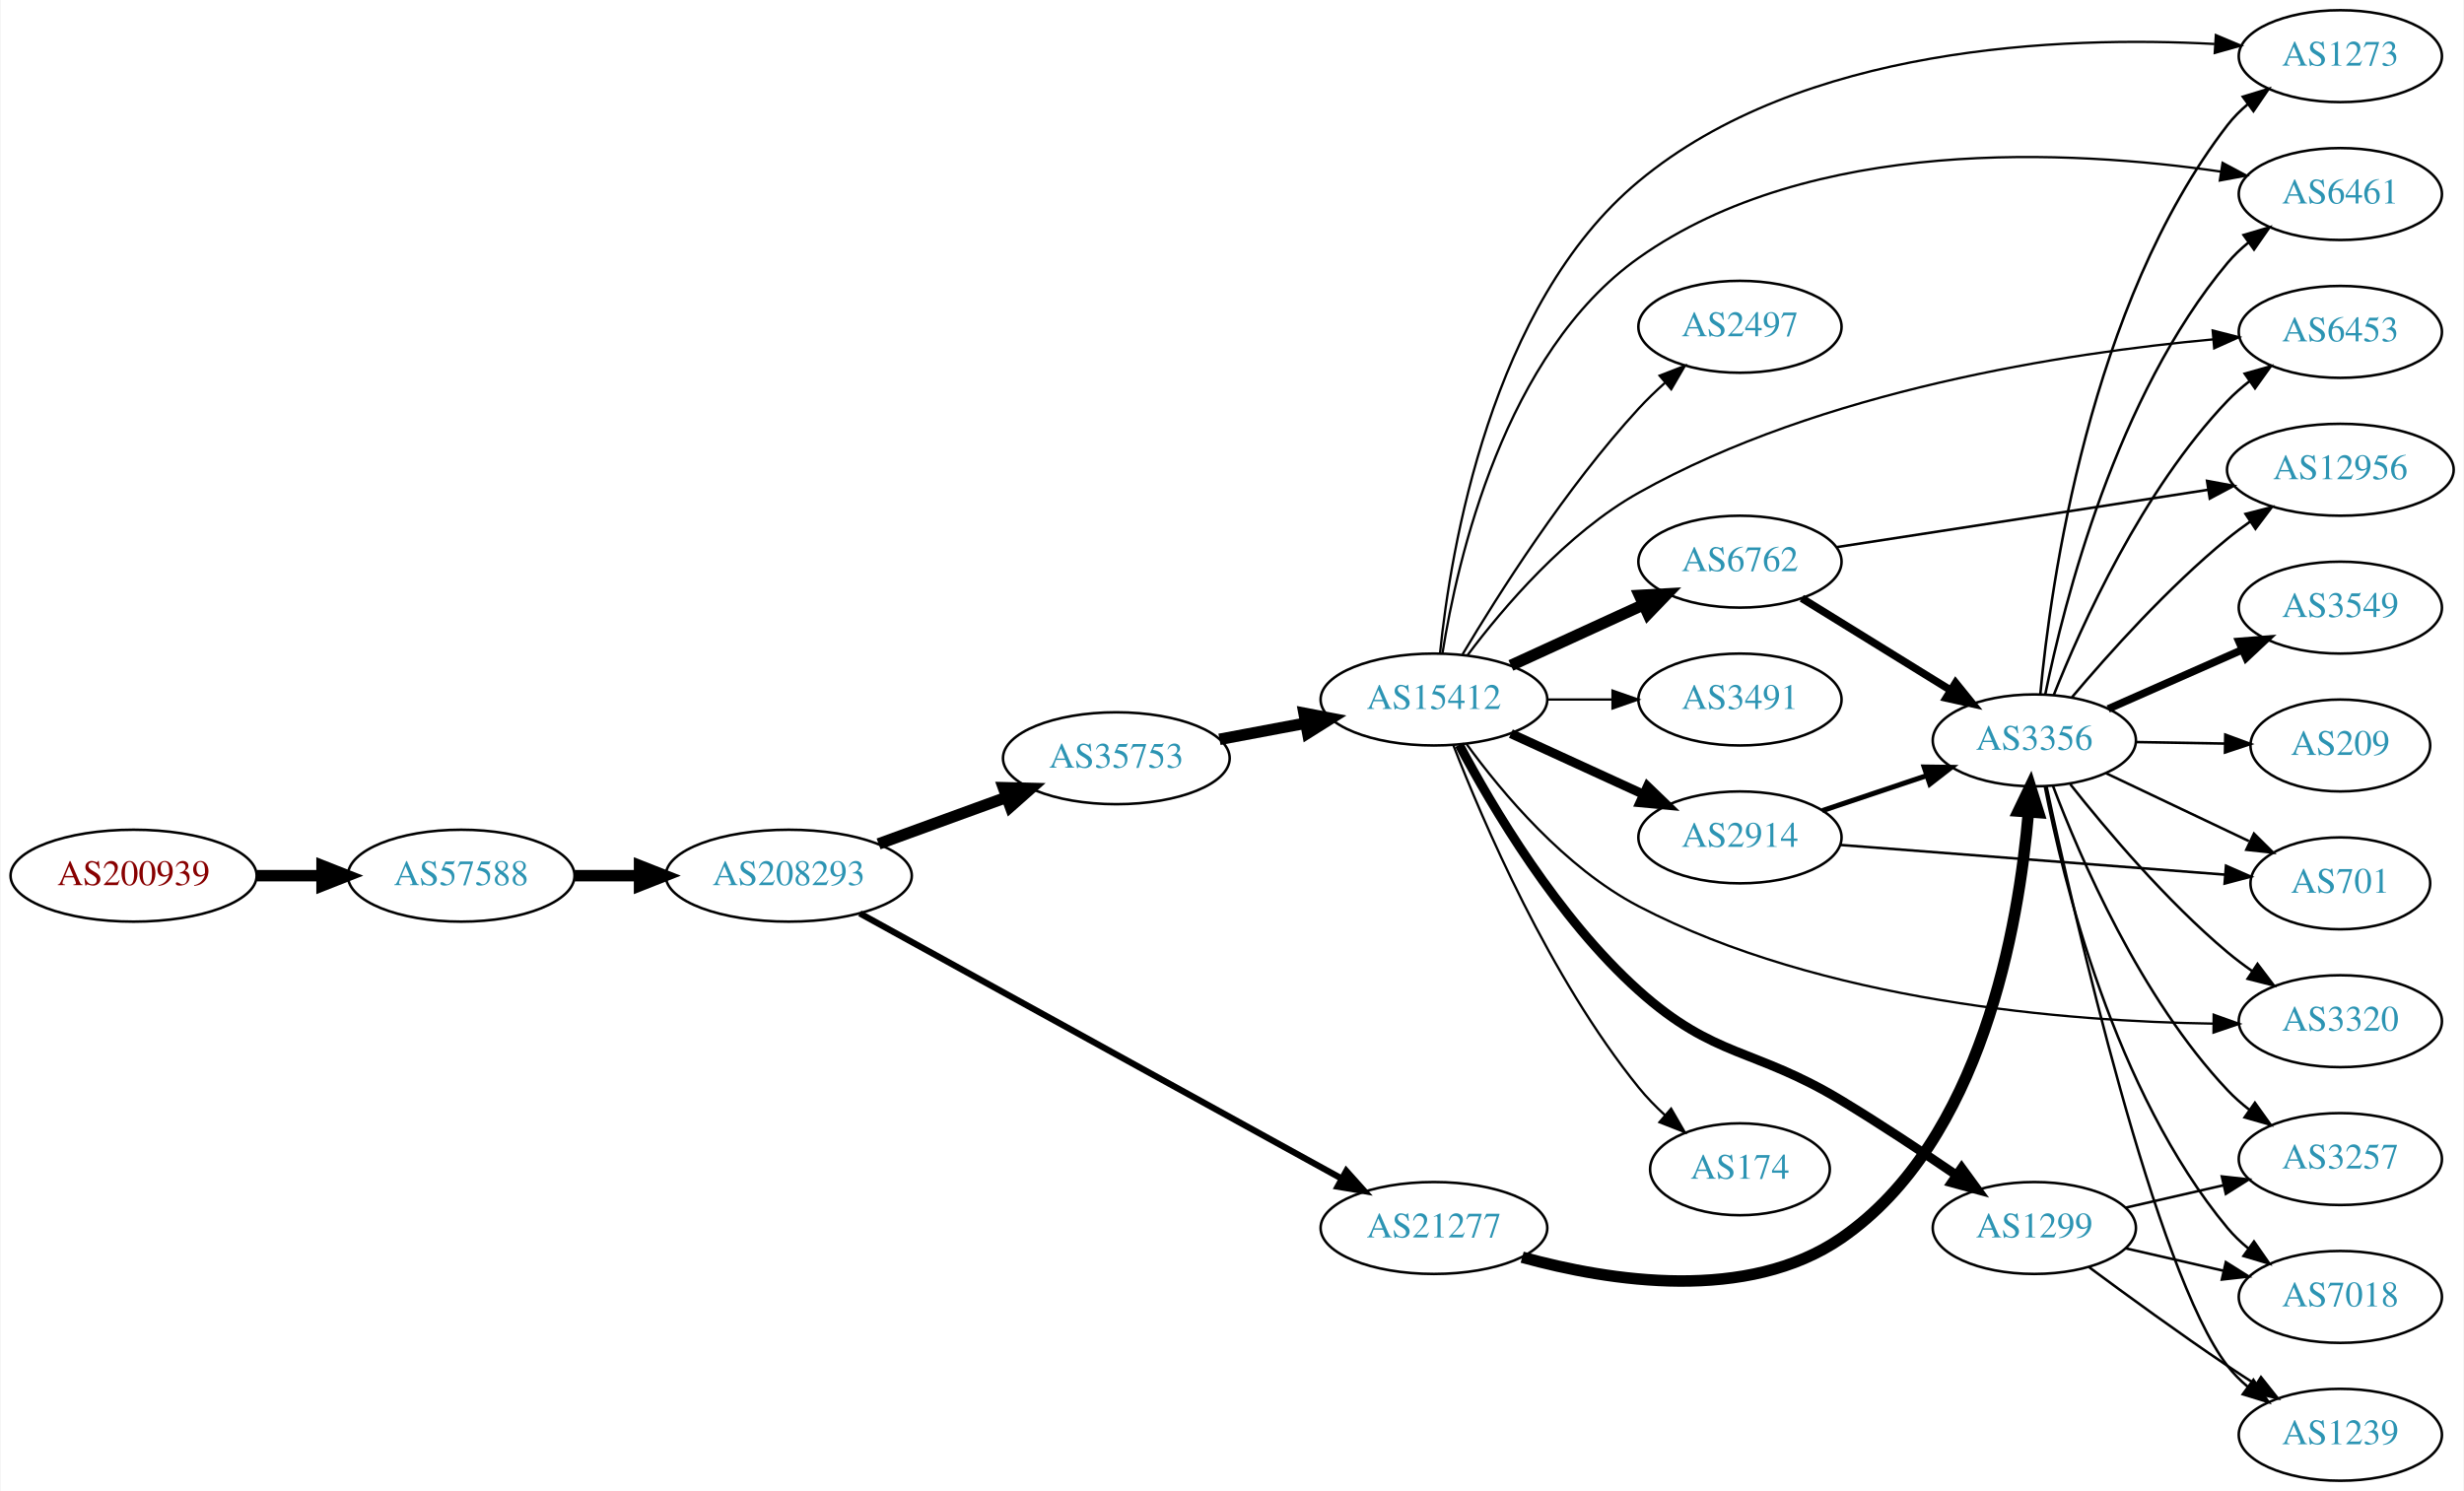
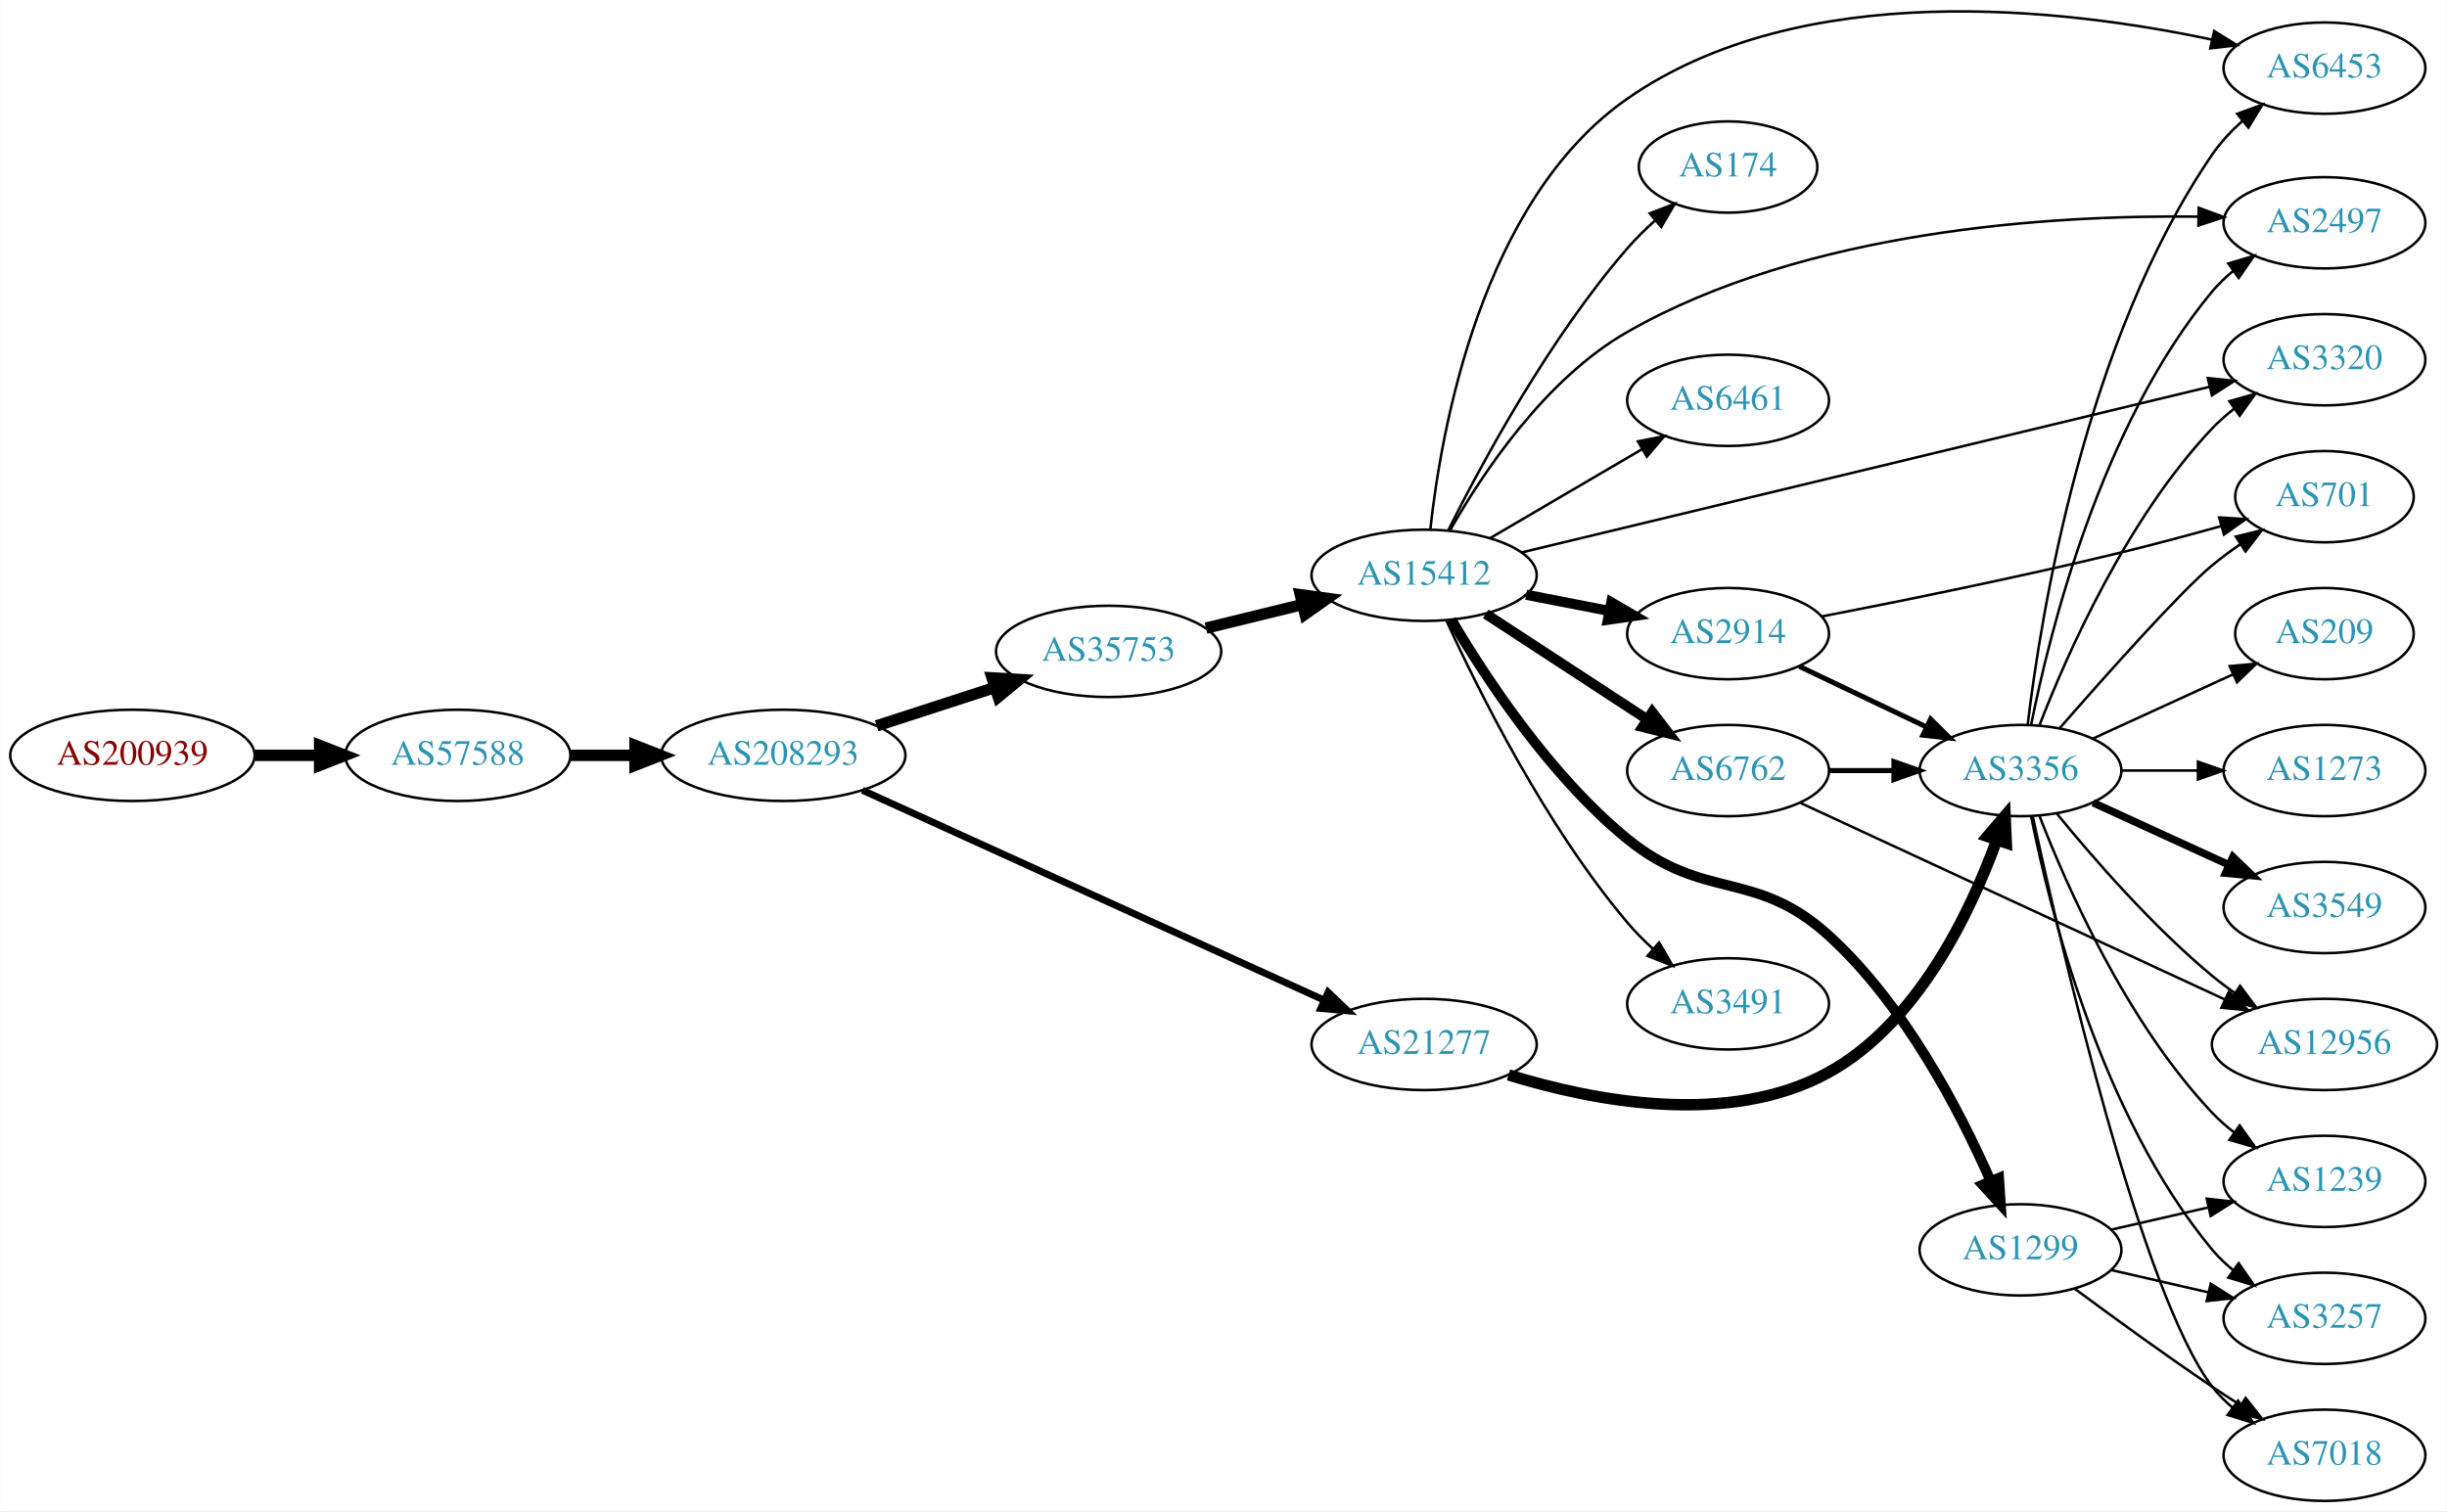
- <svg xmlns="http://www.w3.org/2000/svg" xmlns:xlink="http://www.w3.org/1999/xlink" width="965pt" height="584pt" viewBox="0.00 0.00 964.54 584.00">
-   <g id="graph0" class="graph" transform="scale(1 1) rotate(0) translate(4 580)">
-     <polygon fill="white" stroke="none" points="-4,4 -4,-580 960.537,-580 960.537,4 -4,4" />
+ <svg xmlns="http://www.w3.org/2000/svg" xmlns:xlink="http://www.w3.org/1999/xlink" width="965pt" height="596pt" viewBox="0.00 0.00 964.54 595.86">
+   <g id="graph0" class="graph" transform="scale(1 1) rotate(0) translate(4 591.863)">
+     <polygon fill="white" stroke="none" points="-4,4 -4,-591.863 960.537,-591.863 960.537,4 -4,4" />
    <g id="node1" class="node">
      <g id="a_node1">
        <a xlink:href="/asn/200939" xlink:title="AS200939 ~ LUKOIL Technology Services GmbH [AT]">
-           <ellipse fill="#ffffff" stroke="black" cx="48.096" cy="-237" rx="48.192" ry="18" />
-           <text text-anchor="middle" x="48.096" y="-233.3" font-family="Times,serif" font-size="14.00" fill="#880000">AS200939</text>
+           <ellipse fill="#ffffff" stroke="black" cx="48.096" cy="-294" rx="48.192" ry="18" />
+           <text text-anchor="middle" x="48.096" y="-290.3" font-family="Times,serif" font-size="14.00" fill="#880000">AS200939</text>
        </a>
      </g>
    </g>
    <g id="node2" class="node">
      <g id="a_node2">
        <a xlink:href="/asn/57588" xlink:title="AS57588 ~ HAYAT-ISP-ASN [IQ]">
-           <ellipse fill="#ffffff" stroke="black" cx="176.388" cy="-237" rx="44.393" ry="18" />
-           <text text-anchor="middle" x="176.388" y="-233.3" font-family="Times,serif" font-size="14.00" fill="#2c94b3">AS57588</text>
+           <ellipse fill="#ffffff" stroke="black" cx="176.388" cy="-294" rx="44.393" ry="18" />
+           <text text-anchor="middle" x="176.388" y="-290.3" font-family="Times,serif" font-size="14.00" fill="#2c94b3">AS57588</text>
        </a>
      </g>
    </g>
    <g id="edge1" class="edge">
-       <path fill="none" stroke="black" stroke-width="4.5" d="M96.481,-237C104.742,-237 113.386,-237 121.799,-237" />
-       <polygon fill="black" stroke="black" stroke-width="4.5" points="121.904,-240.938 131.904,-237 121.904,-233.063 121.904,-240.938" />
+       <path fill="none" stroke="black" stroke-width="4.5" d="M96.481,-294C104.742,-294 113.386,-294 121.799,-294" />
+       <polygon fill="black" stroke="black" stroke-width="4.5" points="121.904,-297.938 131.904,-294 121.904,-290.063 121.904,-297.938" />
    </g>
    <g id="node3" class="node">
      <g id="a_node3">
        <a xlink:href="/asn/208293" xlink:title="AS208293 ~ alsalam state company [IQ]">
-           <ellipse fill="#ffffff" stroke="black" cx="304.679" cy="-237" rx="48.192" ry="18" />
-           <text text-anchor="middle" x="304.679" y="-233.3" font-family="Times,serif" font-size="14.00" fill="#2c94b3">AS208293</text>
+           <ellipse fill="#ffffff" stroke="black" cx="304.679" cy="-294" rx="48.192" ry="18" />
+           <text text-anchor="middle" x="304.679" y="-290.3" font-family="Times,serif" font-size="14.00" fill="#2c94b3">AS208293</text>
        </a>
      </g>
    </g>
    <g id="edge2" class="edge">
-       <path fill="none" stroke="black" stroke-width="4.5" d="M220.85,-237C228.966,-237 237.564,-237 246.03,-237" />
-       <polygon fill="black" stroke="black" stroke-width="4.5" points="246.249,-240.938 256.249,-237 246.249,-233.063 246.249,-240.938" />
+       <path fill="none" stroke="black" stroke-width="4.5" d="M220.85,-294C228.966,-294 237.564,-294 246.03,-294" />
+       <polygon fill="black" stroke="black" stroke-width="4.5" points="246.249,-297.938 256.249,-294 246.249,-290.063 246.249,-297.938" />
    </g>
    <g id="node4" class="node">
      <g id="a_node4">
        <a xlink:href="/asn/35753" xlink:title="AS35753 ~ ITC AS number [SA]">
-           <ellipse fill="#ffffff" stroke="black" cx="432.971" cy="-283" rx="44.393" ry="18" />
-           <text text-anchor="middle" x="432.971" y="-279.3" font-family="Times,serif" font-size="14.00" fill="#2c94b3">AS35753</text>
+           <ellipse fill="#ffffff" stroke="black" cx="432.971" cy="-335" rx="44.393" ry="18" />
+           <text text-anchor="middle" x="432.971" y="-331.3" font-family="Times,serif" font-size="14.00" fill="#2c94b3">AS35753</text>
        </a>
      </g>
    </g>
    <g id="edge3" class="edge">
-       <path fill="none" stroke="black" stroke-width="4.5" d="M339.856,-249.448C355.221,-255.045 373.509,-261.706 389.724,-267.612" />
-       <polygon fill="black" stroke="black" stroke-width="4.5" points="388.764,-271.453 399.508,-271.176 391.46,-264.054 388.764,-271.453" />
+       <path fill="none" stroke="black" stroke-width="4.5" d="M341.532,-305.639C356.008,-310.339 372.855,-315.808 388.057,-320.744" />
+       <polygon fill="black" stroke="black" stroke-width="4.5" points="387.042,-324.554 397.769,-323.896 389.473,-317.063 387.042,-324.554" />
    </g>
    <g id="node5" class="node">
      <g id="a_node5">
        <a xlink:href="/asn/21277" xlink:title="AS21277 ~ Newroz-Telecom-ASN [IQ]">
-           <ellipse fill="#ffffff" stroke="black" cx="557.363" cy="-99" rx="44.393" ry="18" />
-           <text text-anchor="middle" x="557.363" y="-95.3" font-family="Times,serif" font-size="14.00" fill="#2c94b3">AS21277</text>
+           <ellipse fill="#ffffff" stroke="black" cx="557.363" cy="-180" rx="44.393" ry="18" />
+           <text text-anchor="middle" x="557.363" y="-176.3" font-family="Times,serif" font-size="14.00" fill="#2c94b3">AS21277</text>
        </a>
      </g>
    </g>
    <g id="edge4" class="edge">
-       <path fill="none" stroke="black" stroke-width="2.475" d="M332.507,-222.232C378.048,-197.161 470.463,-146.288 521.148,-118.386" />
-       <polygon fill="black" stroke="black" stroke-width="2.475" points="523.033,-121.344 530.105,-113.455 519.657,-115.211 523.033,-121.344" />
+       <path fill="none" stroke="black" stroke-width="2.75" d="M335.918,-280.249C381.55,-259.497 467.98,-220.193 517.988,-197.451" />
+       <polygon fill="black" stroke="black" stroke-width="2.75" points="519.528,-200.596 527.182,-193.27 516.631,-194.224 519.528,-200.596" />
    </g>
    <g id="node6" class="node">
      <g id="a_node6">
        <a xlink:href="/asn/15412" xlink:title="AS15412 ~ Flag Telecom Global Internet AS [GB]">
-           <ellipse fill="#ffffff" stroke="black" cx="557.363" cy="-306" rx="44.393" ry="18" />
-           <text text-anchor="middle" x="557.363" y="-302.3" font-family="Times,serif" font-size="14.00" fill="#2c94b3">AS15412</text>
+           <ellipse fill="#ffffff" stroke="black" cx="557.363" cy="-365" rx="44.393" ry="18" />
+           <text text-anchor="middle" x="557.363" y="-361.3" font-family="Times,serif" font-size="14.00" fill="#2c94b3">AS15412</text>
        </a>
      </g>
    </g>
    <g id="edge5" class="edge">
-       <path fill="none" stroke="black" stroke-width="4.5" d="M473.371,-290.404C484.071,-292.415 495.794,-294.618 506.972,-296.718" />
-       <polygon fill="black" stroke="black" stroke-width="4.5" points="506.483,-300.633 517.038,-298.61 507.937,-292.893 506.483,-300.633" />
-     </g>
-     <g id="node17" class="node">
-       <g id="a_node17">
+       <path fill="none" stroke="black" stroke-width="4.5" d="M471.358,-344.164C483.34,-347.101 496.764,-350.391 509.343,-353.475" />
+       <polygon fill="black" stroke="black" stroke-width="4.5" points="508.556,-357.336 519.206,-355.892 510.43,-349.687 508.556,-357.336" />
+     </g>
+     <g id="node16" class="node">
+       <g id="a_node16">
        <a xlink:href="/asn/3356" xlink:title="AS3356 ~ Level 3 Parent, LLC [US]">
-           <ellipse fill="#ffffff" stroke="black" cx="792.499" cy="-290" rx="39.794" ry="18" />
-           <text text-anchor="middle" x="792.499" y="-286.3" font-family="Times,serif" font-size="14.00" fill="#2c94b3">AS3356</text>
-         </a>
-       </g>
-     </g>
-     <g id="edge16" class="edge">
-       <path fill="none" stroke="black" stroke-width="4.5" d="M591.918,-87.556C626.408,-78.042 680.117,-69.727 716.852,-95 772.033,-132.962 786.445,-217.704 790.194,-261.925" />
-       <polygon fill="black" stroke="black" stroke-width="4.5" points="786.273,-262.298 790.92,-271.988 794.127,-261.73 786.273,-262.298" />
+           <ellipse fill="#ffffff" stroke="black" cx="792.499" cy="-288" rx="39.794" ry="18" />
+           <text text-anchor="middle" x="792.499" y="-284.3" font-family="Times,serif" font-size="14.00" fill="#2c94b3">AS3356</text>
+         </a>
+       </g>
+     </g>
+     <g id="edge15" class="edge">
+       <path fill="none" stroke="black" stroke-width="4.5" d="M590.65,-167.988C624.344,-157.584 677.633,-147.305 716.852,-169 751.824,-188.345 772.611,-231.687 783.042,-260.375" />
+       <polygon fill="black" stroke="black" stroke-width="4.5" points="779.449,-262.034 786.424,-270.21 786.896,-259.473 779.449,-262.034" />
    </g>
    <g id="node7" class="node">
      <g id="a_node7">
-         <a xlink:href="/asn/6762" xlink:title="AS6762 ~ TELECOM ITALIA SPARKLE S.p.A. [IT]">
-           <ellipse fill="#ffffff" stroke="black" cx="677.206" cy="-360" rx="39.794" ry="18" />
-           <text text-anchor="middle" x="677.206" y="-356.3" font-family="Times,serif" font-size="14.00" fill="#2c94b3">AS6762</text>
+         <a xlink:href="/asn/174" xlink:title="AS174 ~ Cogent Communications [US]">
+           <ellipse fill="#ffffff" stroke="black" cx="677.206" cy="-526" rx="35.194" ry="18" />
+           <text text-anchor="middle" x="677.206" y="-522.3" font-family="Times,serif" font-size="14.00" fill="#2c94b3">AS174</text>
        </a>
      </g>
    </g>
    <g id="edge6" class="edge">
-       <path fill="none" stroke="black" stroke-width="4.5" d="M587.493,-319.348C603.104,-326.502 622.502,-335.391 639.174,-343.03" />
-       <polygon fill="black" stroke="black" stroke-width="4.5" points="637.895,-346.775 648.626,-347.362 641.175,-339.616 637.895,-346.775" />
+       <path fill="none" stroke="black" d="M566.96,-382.913C579.994,-409.015 606.55,-458.278 637.559,-494 640.814,-497.75 644.536,-501.416 648.355,-504.85" />
+       <polygon fill="black" stroke="black" points="646.325,-507.718 656.212,-511.525 650.857,-502.383 646.325,-507.718" />
    </g>
    <g id="node8" class="node">
      <g id="a_node8">
        <a xlink:href="/asn/2914" xlink:title="AS2914 ~ NTT America, Inc. [US]">
-           <ellipse fill="#ffffff" stroke="black" cx="677.206" cy="-252" rx="39.794" ry="18" />
-           <text text-anchor="middle" x="677.206" y="-248.3" font-family="Times,serif" font-size="14.00" fill="#2c94b3">AS2914</text>
+           <ellipse fill="#ffffff" stroke="black" cx="677.206" cy="-342" rx="39.794" ry="18" />
+           <text text-anchor="middle" x="677.206" y="-338.3" font-family="Times,serif" font-size="14.00" fill="#2c94b3">AS2914</text>
        </a>
      </g>
    </g>
    <g id="edge7" class="edge">
-       <path fill="none" stroke="black" stroke-width="3.6" d="M587.493,-292.652C603.104,-285.498 622.502,-276.609 639.174,-268.97" />
-       <polygon fill="black" stroke="black" stroke-width="3.6" points="640.993,-271.986 648.626,-264.638 638.077,-265.622 640.993,-271.986" />
+       <path fill="none" stroke="black" stroke-width="4" d="M597.603,-357.341C608.055,-355.301 619.441,-353.079 630.219,-350.975" />
+       <polygon fill="black" stroke="black" stroke-width="4" points="631.172,-354.356 640.317,-349.005 629.831,-347.485 631.172,-354.356" />
    </g>
    <g id="node9" class="node">
      <g id="a_node9">
-         <a xlink:href="/asn/1273" xlink:title="AS1273 ~ Vodafone Group PLC [EU]">
-           <ellipse fill="#ffffff" stroke="black" cx="912.341" cy="-558" rx="39.794" ry="18" />
-           <text text-anchor="middle" x="912.341" y="-554.3" font-family="Times,serif" font-size="14.00" fill="#2c94b3">AS1273</text>
+         <a xlink:href="/asn/6762" xlink:title="AS6762 ~ TELECOM ITALIA SPARKLE S.p.A. [IT]">
+           <ellipse fill="#ffffff" stroke="black" cx="677.206" cy="-288" rx="39.794" ry="18" />
+           <text text-anchor="middle" x="677.206" y="-284.3" font-family="Times,serif" font-size="14.00" fill="#2c94b3">AS6762</text>
        </a>
      </g>
    </g>
    <g id="edge8" class="edge">
-       <path fill="none" stroke="black" stroke-width="0.9" d="M559.754,-324.248C563.849,-364.417 579.53,-460.745 637.559,-509 701.479,-562.153 803.249,-565.975 863.051,-562.778" />
-       <polygon fill="black" stroke="black" stroke-width="0.9" points="863.589,-566.252 873.352,-562.136 863.153,-559.265 863.589,-566.252" />
+       <path fill="none" stroke="black" stroke-width="4" d="M581.645,-349.787C599.875,-337.876 625.396,-321.2 645.331,-308.174" />
+       <polygon fill="black" stroke="black" stroke-width="4" points="647.315,-311.059 653.772,-302.659 643.486,-305.199 647.315,-311.059" />
    </g>
    <g id="node10" class="node">
      <g id="a_node10">
+         <a xlink:href="/asn/6453" xlink:title="AS6453 ~ TATA COMMUNICATIONS (AMERICA) INC [US]">
+           <ellipse fill="#ffffff" stroke="black" cx="912.341" cy="-565" rx="39.794" ry="18" />
+           <text text-anchor="middle" x="912.341" y="-561.3" font-family="Times,serif" font-size="14.00" fill="#2c94b3">AS6453</text>
+         </a>
+       </g>
+     </g>
+     <g id="edge9" class="edge">
+       <path fill="none" stroke="black" d="M559.821,-383.115C564.022,-421.93 579.854,-512.844 637.559,-553 706.267,-600.812 809.847,-588.574 867.916,-576.243" />
+       <polygon fill="black" stroke="black" points="868.862,-579.618 877.866,-574.033 867.345,-572.784 868.862,-579.618" />
+     </g>
+     <g id="node11" class="node">
+       <g id="a_node11">
+         <a xlink:href="/asn/2497" xlink:title="AS2497 ~ Internet Initiative Japan Inc. [JP]">
+           <ellipse fill="#ffffff" stroke="black" cx="912.341" cy="-504" rx="39.794" ry="18" />
+           <text text-anchor="middle" x="912.341" y="-500.3" font-family="Times,serif" font-size="14.00" fill="#2c94b3">AS2497</text>
+         </a>
+       </g>
+     </g>
+     <g id="edge10" class="edge">
+       <path fill="none" stroke="black" d="M567.701,-382.89C580.339,-405.149 605.092,-442.479 637.559,-461 708.182,-501.286 804.861,-507.123 862.427,-506.437" />
+       <polygon fill="black" stroke="black" points="862.774,-509.931 872.705,-506.24 862.64,-502.932 862.774,-509.931" />
+     </g>
+     <g id="node12" class="node">
+       <g id="a_node12">
        <a xlink:href="/asn/1299" xlink:title="AS1299 ~ Telia Carrier [EU]">
          <ellipse fill="#ffffff" stroke="black" cx="792.499" cy="-99" rx="39.794" ry="18" />
          <text text-anchor="middle" x="792.499" y="-95.3" font-family="Times,serif" font-size="14.00" fill="#2c94b3">AS1299</text>
        </a>
      </g>
    </g>
-     <g id="edge9" class="edge">
-       <path fill="none" stroke="black" stroke-width="3.6" d="M567.256,-288.261C580.088,-264.058 605.782,-220.454 637.559,-192 667.426,-165.257 682.54,-169.733 716.852,-149 731.965,-139.868 748.309,-129.035 761.839,-119.792" />
-       <polygon fill="black" stroke="black" stroke-width="3.6" points="764.03,-122.533 770.283,-113.981 760.061,-116.767 764.03,-122.533" />
-     </g>
-     <g id="node11" class="node">
-       <g id="a_node11">
-         <a xlink:href="/asn/6461" xlink:title="AS6461 ~ Zayo Bandwidth [US]">
-           <ellipse fill="#ffffff" stroke="black" cx="912.341" cy="-504" rx="39.794" ry="18" />
-           <text text-anchor="middle" x="912.341" y="-500.3" font-family="Times,serif" font-size="14.00" fill="#2c94b3">AS6461</text>
-         </a>
-       </g>
-     </g>
-     <g id="edge10" class="edge">
-       <path fill="none" stroke="black" stroke-width="0.9" d="M560.713,-324.166C566.465,-360.465 584.861,-441.674 637.559,-479 705.166,-526.886 806.961,-521.328 865.5,-512.786" />
-       <polygon fill="black" stroke="black" stroke-width="0.9" points="866.215,-516.217 875.56,-511.226 865.142,-509.3 866.215,-516.217" />
-     </g>
-     <g id="node12" class="node">
-       <g id="a_node12">
-         <a xlink:href="/asn/174" xlink:title="AS174 ~ Cogent Communications [US]">
-           <ellipse fill="#ffffff" stroke="black" cx="677.206" cy="-122" rx="35.194" ry="18" />
-           <text text-anchor="middle" x="677.206" y="-118.3" font-family="Times,serif" font-size="14.00" fill="#2c94b3">AS174</text>
-         </a>
-       </g>
-     </g>
    <g id="edge11" class="edge">
-       <path fill="none" stroke="black" stroke-width="0.9" d="M564.899,-288.257C576.446,-258.433 602.581,-197.275 637.559,-154 640.616,-150.219 644.176,-146.565 647.876,-143.164" />
-       <polygon fill="black" stroke="black" stroke-width="0.9" points="650.242,-145.745 655.548,-136.575 645.682,-140.435 650.242,-145.745" />
+       <path fill="none" stroke="black" stroke-width="4" d="M568.11,-347.5C581.357,-325.02 606.94,-285.936 637.559,-261 667.862,-236.323 687.939,-249.29 716.852,-223 746.822,-195.75 768.647,-153.65 780.701,-126.207" />
+       <polygon fill="black" stroke="black" stroke-width="4" points="784.003,-127.387 784.697,-116.814 777.561,-124.646 784.003,-127.387" />
    </g>
    <g id="node13" class="node">
      <g id="a_node13">
-         <a xlink:href="/asn/6453" xlink:title="AS6453 ~ TATA COMMUNICATIONS (AMERICA) INC [US]">
-           <ellipse fill="#ffffff" stroke="black" cx="912.341" cy="-450" rx="39.794" ry="18" />
-           <text text-anchor="middle" x="912.341" y="-446.3" font-family="Times,serif" font-size="14.00" fill="#2c94b3">AS6453</text>
+         <a xlink:href="/asn/3491" xlink:title="AS3491 ~ PCCW Global, Inc. [US]">
+           <ellipse fill="#ffffff" stroke="black" cx="677.206" cy="-196" rx="39.794" ry="18" />
+           <text text-anchor="middle" x="677.206" y="-192.3" font-family="Times,serif" font-size="14.00" fill="#2c94b3">AS3491</text>
        </a>
      </g>
    </g>
    <g id="edge12" class="edge">
-       <path fill="none" stroke="black" stroke-width="0.9" d="M570.543,-323.408C584.541,-342.06 609.261,-371.118 637.559,-387 709.233,-427.225 805.176,-441.791 862.382,-447.049" />
-       <polygon fill="black" stroke="black" stroke-width="0.9" points="862.335,-450.558 872.598,-447.927 862.935,-443.584 862.335,-450.558" />
+       <path fill="none" stroke="black" d="M566.093,-347.3C578.582,-319.906 605.107,-266.398 637.559,-228 640.55,-224.461 643.966,-221.012 647.502,-217.767" />
+       <polygon fill="black" stroke="black" points="650.023,-220.215 655.315,-211.036 645.454,-214.912 650.023,-220.215" />
    </g>
    <g id="node14" class="node">
      <g id="a_node14">
-         <a xlink:href="/asn/2497" xlink:title="AS2497 ~ Internet Initiative Japan Inc. [JP]">
-           <ellipse fill="#ffffff" stroke="black" cx="677.206" cy="-452" rx="39.794" ry="18" />
-           <text text-anchor="middle" x="677.206" y="-448.3" font-family="Times,serif" font-size="14.00" fill="#2c94b3">AS2497</text>
+         <a xlink:href="/asn/3320" xlink:title="AS3320 ~ DTAG [DE]">
+           <ellipse fill="#ffffff" stroke="black" cx="912.341" cy="-450" rx="39.794" ry="18" />
+           <text text-anchor="middle" x="912.341" y="-446.3" font-family="Times,serif" font-size="14.00" fill="#2c94b3">AS3320</text>
        </a>
      </g>
    </g>
    <g id="edge13" class="edge">
-       <path fill="none" stroke="black" stroke-width="0.9" d="M568.561,-323.69C582.493,-347.077 609.024,-388.947 637.559,-420 640.694,-423.411 644.195,-426.787 647.774,-429.993" />
-       <polygon fill="black" stroke="black" stroke-width="0.9" points="645.744,-432.863 655.622,-436.693 650.289,-427.539 645.744,-432.863" />
+       <path fill="none" stroke="black" d="M595.804,-374.016C661.419,-389.817 796.865,-422.433 867.033,-439.33" />
+       <polygon fill="black" stroke="black" points="866.355,-442.767 876.897,-441.705 867.994,-435.961 866.355,-442.767" />
    </g>
    <g id="node15" class="node">
      <g id="a_node15">
-         <a xlink:href="/asn/3491" xlink:title="AS3491 ~ PCCW Global, Inc. [US]">
-           <ellipse fill="#ffffff" stroke="black" cx="677.206" cy="-306" rx="39.794" ry="18" />
-           <text text-anchor="middle" x="677.206" y="-302.3" font-family="Times,serif" font-size="14.00" fill="#2c94b3">AS3491</text>
+         <a xlink:href="/asn/6461" xlink:title="AS6461 ~ Zayo Bandwidth [US]">
+           <ellipse fill="#ffffff" stroke="black" cx="677.206" cy="-434" rx="39.794" ry="18" />
+           <text text-anchor="middle" x="677.206" y="-430.3" font-family="Times,serif" font-size="14.00" fill="#2c94b3">AS6461</text>
        </a>
      </g>
    </g>
    <g id="edge14" class="edge">
-       <path fill="none" stroke="black" stroke-width="0.9" d="M601.574,-306C609.887,-306 618.65,-306 627.132,-306" />
-       <polygon fill="black" stroke="black" stroke-width="0.9" points="627.291,-309.5 637.291,-306 627.291,-302.5 627.291,-309.5" />
-     </g>
-     <g id="node16" class="node">
-       <g id="a_node16">
-         <a xlink:href="/asn/3320" xlink:title="AS3320 ~ DTAG [DE]">
-           <ellipse fill="#ffffff" stroke="black" cx="912.341" cy="-180" rx="39.794" ry="18" />
-           <text text-anchor="middle" x="912.341" y="-176.3" font-family="Times,serif" font-size="14.00" fill="#2c94b3">AS3320</text>
-         </a>
-       </g>
-     </g>
-     <g id="edge15" class="edge">
-       <path fill="none" stroke="black" stroke-width="0.9" d="M570.107,-288.593C583.896,-269.654 608.598,-240.07 637.559,-225 709.566,-187.533 805.403,-179.893 862.499,-179.047" />
-       <polygon fill="black" stroke="black" stroke-width="0.9" points="862.724,-182.545 872.694,-178.962 862.666,-175.546 862.724,-182.545" />
+       <path fill="none" stroke="black" d="M583.355,-379.633C600.852,-389.878 624.405,-403.669 643.411,-414.798" />
+       <polygon fill="black" stroke="black" points="641.658,-417.827 652.057,-419.86 645.195,-411.787 641.658,-417.827" />
    </g>
    <g id="edge30" class="edge">
-       <path fill="none" stroke="black" stroke-width="3" d="M701.406,-345.666C718.207,-335.285 741.124,-321.125 759.64,-309.685" />
-       <polygon fill="black" stroke="black" stroke-width="3" points="761.663,-312.549 768.33,-304.315 757.983,-306.594 761.663,-312.549" />
-     </g>
-     <g id="node23" class="node">
-       <g id="a_node23">
+       <path fill="none" stroke="black" stroke-width="2" d="M705.342,-329.066C720.336,-321.919 739.157,-312.948 755.381,-305.215" />
+       <polygon fill="black" stroke="black" stroke-width="2" points="757.063,-308.291 764.584,-300.829 754.051,-301.972 757.063,-308.291" />
+     </g>
+     <g id="node19" class="node">
+       <g id="a_node19">
+         <a xlink:href="/asn/701" xlink:title="AS701 ~ UUNET [US]">
+           <ellipse fill="#ffffff" stroke="black" cx="912.341" cy="-396" rx="35.194" ry="18" />
+           <text text-anchor="middle" x="912.341" y="-392.3" font-family="Times,serif" font-size="14.00" fill="#2c94b3">AS701</text>
+         </a>
+       </g>
+     </g>
+     <g id="edge29" class="edge">
+       <path fill="none" stroke="black" d="M714.127,-348.77C745.421,-354.834 791.956,-364.252 832.145,-374 845.058,-377.132 859.054,-380.896 871.637,-384.418" />
+       <polygon fill="black" stroke="black" points="870.803,-387.819 881.378,-387.174 872.709,-381.084 870.803,-387.819" />
+     </g>
+     <g id="edge28" class="edge">
+       <path fill="none" stroke="black" stroke-width="2" d="M716.878,-288C725.081,-288 733.845,-288 742.377,-288" />
+       <polygon fill="black" stroke="black" stroke-width="2" points="742.616,-291.5 752.616,-288 742.616,-284.5 742.616,-291.5" />
+     </g>
+     <g id="node20" class="node">
+       <g id="a_node20">
        <a xlink:href="/asn/12956" xlink:title="AS12956 ~ TELXIUS [ES]">
-           <ellipse fill="#ffffff" stroke="black" cx="912.341" cy="-396" rx="44.393" ry="18" />
-           <text text-anchor="middle" x="912.341" y="-392.3" font-family="Times,serif" font-size="14.00" fill="#2c94b3">AS12956</text>
-         </a>
-       </g>
-     </g>
-     <g id="edge31" class="edge">
-       <path fill="none" stroke="black" d="M714.89,-365.665C754.148,-371.727 816.698,-381.385 860.648,-388.172" />
-       <polygon fill="black" stroke="black" points="860.143,-391.636 870.56,-389.703 861.212,-384.718 860.143,-391.636" />
-     </g>
-     <g id="edge28" class="edge">
-       <path fill="none" stroke="black" stroke-width="2" d="M709.464,-262.484C722.113,-266.727 736.891,-271.684 750.393,-276.212" />
-       <polygon fill="black" stroke="black" stroke-width="2" points="749.356,-279.556 759.95,-279.418 751.582,-272.92 749.356,-279.556" />
-     </g>
-     <g id="node24" class="node">
-       <g id="a_node24">
-         <a xlink:href="/asn/701" xlink:title="AS701 ~ UUNET [US]">
-           <ellipse fill="#ffffff" stroke="black" cx="912.341" cy="-234" rx="35.194" ry="18" />
-           <text text-anchor="middle" x="912.341" y="-230.3" font-family="Times,serif" font-size="14.00" fill="#2c94b3">AS701</text>
-         </a>
-       </g>
-     </g>
-     <g id="edge29" class="edge">
-       <path fill="none" stroke="black" d="M716.442,-249.048C757.821,-245.853 823.71,-240.766 867.244,-237.405" />
-       <polygon fill="black" stroke="black" points="867.558,-240.891 877.259,-236.631 867.019,-233.912 867.558,-240.891" />
-     </g>
-     <g id="node18" class="node">
-       <g id="a_node18">
-         <a xlink:href="/asn/7018" xlink:title="AS7018 ~ AT&amp;T Services, Inc. [US]">
-           <ellipse fill="#ffffff" stroke="black" cx="912.341" cy="-72" rx="39.794" ry="18" />
-           <text text-anchor="middle" x="912.341" y="-68.3" font-family="Times,serif" font-size="14.00" fill="#2c94b3">AS7018</text>
-         </a>
-       </g>
-     </g>
-     <g id="edge34" class="edge">
-       <path fill="none" stroke="black" d="M828.218,-91.045C840.218,-88.296 853.839,-85.175 866.532,-82.267" />
-       <polygon fill="black" stroke="black" points="867.497,-85.636 876.463,-79.991 865.934,-78.813 867.497,-85.636" />
+           <ellipse fill="#ffffff" stroke="black" cx="912.341" cy="-180" rx="44.393" ry="18" />
+           <text text-anchor="middle" x="912.341" y="-176.3" font-family="Times,serif" font-size="14.00" fill="#2c94b3">AS12956</text>
+         </a>
+       </g>
+     </g>
+     <g id="edge27" class="edge">
+       <path fill="none" stroke="black" d="M705.865,-275.187C747.391,-255.95 825.978,-219.545 873.008,-197.758" />
+       <polygon fill="black" stroke="black" points="874.654,-200.853 882.257,-193.474 871.712,-194.501 874.654,-200.853" />
    </g>
    <g id="node21" class="node">
      <g id="a_node21">
        <a xlink:href="/asn/1239" xlink:title="AS1239 ~ Sprint [US]">
-           <ellipse fill="#ffffff" stroke="black" cx="912.341" cy="-18" rx="39.794" ry="18" />
-           <text text-anchor="middle" x="912.341" y="-14.3" font-family="Times,serif" font-size="14.00" fill="#2c94b3">AS1239</text>
+           <ellipse fill="#ffffff" stroke="black" cx="912.341" cy="-126" rx="39.794" ry="18" />
+           <text text-anchor="middle" x="912.341" y="-122.3" font-family="Times,serif" font-size="14.00" fill="#2c94b3">AS1239</text>
        </a>
      </g>
    </g>
    <g id="edge32" class="edge">
-       <path fill="none" stroke="black" d="M813.829,-83.723C828.691,-72.696 849.436,-57.593 868.145,-45 871.694,-42.611 875.445,-40.161 879.193,-37.758" />
-       <polygon fill="black" stroke="black" points="881.261,-40.591 887.842,-32.288 877.519,-34.675 881.261,-40.591" />
+       <path fill="none" stroke="black" d="M828.218,-106.955C840.218,-109.704 853.839,-112.825 866.532,-115.733" />
+       <polygon fill="black" stroke="black" points="865.934,-119.187 876.463,-118.009 867.497,-112.364 865.934,-119.187" />
    </g>
    <g id="node22" class="node">
      <g id="a_node22">
        <a xlink:href="/asn/3257" xlink:title="AS3257 ~ GTT [DE]">
-           <ellipse fill="#ffffff" stroke="black" cx="912.341" cy="-126" rx="39.794" ry="18" />
-           <text text-anchor="middle" x="912.341" y="-122.3" font-family="Times,serif" font-size="14.00" fill="#2c94b3">AS3257</text>
+           <ellipse fill="#ffffff" stroke="black" cx="912.341" cy="-72" rx="39.794" ry="18" />
+           <text text-anchor="middle" x="912.341" y="-68.3" font-family="Times,serif" font-size="14.00" fill="#2c94b3">AS3257</text>
        </a>
      </g>
    </g>
    <g id="edge33" class="edge">
-       <path fill="none" stroke="black" d="M828.218,-106.955C840.218,-109.704 853.839,-112.825 866.532,-115.733" />
-       <polygon fill="black" stroke="black" points="865.934,-119.187 876.463,-118.009 867.497,-112.364 865.934,-119.187" />
+       <path fill="none" stroke="black" d="M828.218,-91.045C840.218,-88.296 853.839,-85.175 866.532,-82.267" />
+       <polygon fill="black" stroke="black" points="867.497,-85.636 876.463,-79.991 865.934,-78.813 867.497,-85.636" />
+     </g>
+     <g id="node23" class="node">
+       <g id="a_node23">
+         <a xlink:href="/asn/7018" xlink:title="AS7018 ~ AT&amp;T Services, Inc. [US]">
+           <ellipse fill="#ffffff" stroke="black" cx="912.341" cy="-18" rx="39.794" ry="18" />
+           <text text-anchor="middle" x="912.341" y="-14.3" font-family="Times,serif" font-size="14.00" fill="#2c94b3">AS7018</text>
+         </a>
+       </g>
+     </g>
+     <g id="edge31" class="edge">
+       <path fill="none" stroke="black" d="M813.829,-83.723C828.691,-72.696 849.436,-57.593 868.145,-45 871.694,-42.611 875.445,-40.161 879.193,-37.758" />
+       <polygon fill="black" stroke="black" points="881.261,-40.591 887.842,-32.288 877.519,-34.675 881.261,-40.591" />
    </g>
    <g id="edge23" class="edge">
-       <path fill="none" stroke="black" d="M794.826,-307.97C798.818,-350.833 814.026,-460.727 868.145,-531 870.439,-533.978 873.161,-536.711 876.107,-539.199" />
-       <polygon fill="black" stroke="black" points="874.155,-542.108 884.285,-545.21 878.301,-536.468 874.155,-542.108" />
-     </g>
-     <g id="edge27" class="edge">
-       <path fill="none" stroke="black" d="M796.806,-308.158C804.112,-343.986 824.555,-424.823 868.145,-477 870.555,-479.884 873.355,-482.555 876.35,-485.004" />
-       <polygon fill="black" stroke="black" points="874.44,-487.942 884.596,-490.961 878.539,-482.268 874.44,-487.942" />
+       <path fill="none" stroke="black" d="M795.333,-306.06C800.402,-348.684 817.734,-457.473 868.145,-531 871.383,-535.723 875.476,-540.099 879.846,-544.033" />
+       <polygon fill="black" stroke="black" points="877.929,-546.987 887.884,-550.613 882.363,-541.57 877.929,-546.987" />
+     </g>
+     <g id="edge21" class="edge">
+       <path fill="none" stroke="black" d="M796.697,-306.073C803.861,-342.141 824.135,-424.125 868.145,-477 870.55,-479.889 873.347,-482.563 876.339,-485.013" />
+       <polygon fill="black" stroke="black" points="874.427,-487.95 884.582,-490.973 878.529,-482.277 874.427,-487.95" />
+     </g>
+     <g id="edge22" class="edge">
+       <path fill="none" stroke="black" d="M800.022,-305.994C810.772,-333.728 834.43,-387.429 868.145,-423 870.731,-425.728 873.649,-428.294 876.717,-430.677" />
+       <polygon fill="black" stroke="black" points="874.871,-433.658 885.065,-436.543 878.895,-427.93 874.871,-433.658" />
+     </g>
+     <g id="node17" class="node">
+       <g id="a_node17">
+         <a xlink:href="/asn/1273" xlink:title="AS1273 ~ Vodafone Group PLC [EU]">
+           <ellipse fill="#ffffff" stroke="black" cx="912.341" cy="-288" rx="39.794" ry="18" />
+           <text text-anchor="middle" x="912.341" y="-284.3" font-family="Times,serif" font-size="14.00" fill="#2c94b3">AS1273</text>
+         </a>
+       </g>
+     </g>
+     <g id="edge16" class="edge">
+       <path fill="none" stroke="black" d="M832.412,-288C841.965,-288 852.314,-288 862.277,-288" />
+       <polygon fill="black" stroke="black" points="862.47,-291.5 872.47,-288 862.47,-284.5 862.47,-291.5" />
+     </g>
+     <g id="node18" class="node">
+       <g id="a_node18">
+         <a xlink:href="/asn/3549" xlink:title="AS3549 ~ Level 3 Parent, LLC [US]">
+           <ellipse fill="#ffffff" stroke="black" cx="912.341" cy="-234" rx="39.794" ry="18" />
+           <text text-anchor="middle" x="912.341" y="-230.3" font-family="Times,serif" font-size="14.00" fill="#2c94b3">AS3549</text>
+         </a>
+       </g>
+     </g>
+     <g id="edge17" class="edge">
+       <path fill="none" stroke="black" stroke-width="3" d="M821.128,-275.339C837.085,-268.027 857.355,-258.739 874.638,-250.819" />
+       <polygon fill="black" stroke="black" stroke-width="3" points="876.253,-253.929 883.886,-246.581 873.337,-247.565 876.253,-253.929" />
+     </g>
+     <g id="edge18" class="edge">
+       <path fill="none" stroke="black" d="M807.936,-304.692C825.8,-325.161 855.413,-358.44 868.145,-369 871.608,-371.872 875.401,-374.669 879.255,-377.308" />
+       <polygon fill="black" stroke="black" points="877.398,-380.275 887.688,-382.797 881.217,-374.408 877.398,-380.275" />
+     </g>
+     <g id="edge19" class="edge">
+       <path fill="none" stroke="black" d="M806.918,-270.935C821.032,-253.625 844.447,-226.655 868.145,-207 870.883,-204.729 873.827,-202.506 876.844,-200.37" />
+       <polygon fill="black" stroke="black" points="879.07,-203.092 885.433,-194.621 875.176,-197.275 879.07,-203.092" />
+     </g>
+     <g id="edge20" class="edge">
+       <path fill="none" stroke="black" d="M800.022,-270.006C810.772,-242.272 834.43,-188.571 868.145,-153 870.731,-150.272 873.649,-147.706 876.717,-145.323" />
+       <polygon fill="black" stroke="black" points="878.895,-148.07 885.065,-139.457 874.871,-142.342 878.895,-148.07" />
+     </g>
+     <g id="edge24" class="edge">
+       <path fill="none" stroke="black" d="M796.697,-269.927C803.861,-233.859 824.135,-151.875 868.145,-99 870.55,-96.111 873.347,-93.437 876.339,-90.987" />
+       <polygon fill="black" stroke="black" points="878.529,-93.722 884.582,-85.027 874.427,-88.05 878.529,-93.722" />
+     </g>
+     <g id="edge25" class="edge">
+       <path fill="none" stroke="black" d="M797.36,-269.775C808.228,-219.729 840.115,-81.484 868.145,-45 870.435,-42.02 873.155,-39.284 876.1,-36.795" />
+       <polygon fill="black" stroke="black" points="878.294,-39.527 884.276,-30.782 874.146,-33.888 878.294,-39.527" />
+     </g>
+     <g id="node24" class="node">
+       <g id="a_node24">
+         <a xlink:href="/asn/209" xlink:title="AS209 ~ CenturyLink Communications, LLC [US]">
+           <ellipse fill="#ffffff" stroke="black" cx="912.341" cy="-342" rx="35.194" ry="18" />
+           <text text-anchor="middle" x="912.341" y="-338.3" font-family="Times,serif" font-size="14.00" fill="#2c94b3">AS209</text>
+         </a>
+       </g>
    </g>
    <g id="edge26" class="edge">
-       <path fill="none" stroke="black" d="M800.088,-307.723C810.927,-335.04 834.7,-387.938 868.145,-423 870.74,-425.72 873.663,-428.281 876.735,-430.66" />
-       <polygon fill="black" stroke="black" points="874.892,-433.643 885.088,-436.521 878.913,-427.913 874.892,-433.643" />
-     </g>
-     <g id="edge25" class="edge">
-       <path fill="none" stroke="black" d="M806.576,-272.812C820.596,-255.064 844.102,-227.189 868.145,-207 871.182,-204.45 874.481,-201.964 877.856,-199.6" />
-       <polygon fill="black" stroke="black" points="879.899,-202.445 886.299,-194.001 876.03,-196.611 879.899,-202.445" />
-     </g>
-     <g id="edge17" class="edge">
-       <path fill="none" stroke="black" d="M796.591,-272.016C803.611,-235.713 823.714,-152.576 868.145,-99 870.545,-96.107 873.338,-93.43 876.328,-90.978" />
-       <polygon fill="black" stroke="black" points="878.518,-93.713 884.568,-85.016 874.415,-88.042 878.518,-93.713" />
-     </g>
-     <g id="node19" class="node">
-       <g id="a_node19">
-         <a xlink:href="/asn/3549" xlink:title="AS3549 ~ Level 3 Parent, LLC [US]">
-           <ellipse fill="#ffffff" stroke="black" cx="912.341" cy="-342" rx="39.794" ry="18" />
-           <text text-anchor="middle" x="912.341" y="-338.3" font-family="Times,serif" font-size="14.00" fill="#2c94b3">AS3549</text>
-         </a>
-       </g>
-     </g>
-     <g id="edge18" class="edge">
-       <path fill="none" stroke="black" stroke-width="3" d="M821.426,-302.323C837.015,-309.202 856.651,-317.867 873.593,-325.343" />
-       <polygon fill="black" stroke="black" stroke-width="3" points="872.645,-328.75 883.206,-329.585 875.471,-322.346 872.645,-328.75" />
-     </g>
-     <g id="node20" class="node">
-       <g id="a_node20">
-         <a xlink:href="/asn/209" xlink:title="AS209 ~ CenturyLink Communications, LLC [US]">
-           <ellipse fill="#ffffff" stroke="black" cx="912.341" cy="-288" rx="35.194" ry="18" />
-           <text text-anchor="middle" x="912.341" y="-284.3" font-family="Times,serif" font-size="14.00" fill="#2c94b3">AS209</text>
-         </a>
-       </g>
-     </g>
-     <g id="edge19" class="edge">
-       <path fill="none" stroke="black" d="M832.412,-289.34C843.498,-289.151 855.658,-288.945 867.04,-288.752" />
-       <polygon fill="black" stroke="black" points="867.283,-292.248 877.222,-288.579 867.164,-285.249 867.283,-292.248" />
-     </g>
-     <g id="edge20" class="edge">
-       <path fill="none" stroke="black" d="M797.265,-271.987C808.013,-221.839 839.879,-81.879 868.145,-45 870.432,-42.017 873.15,-39.28 876.093,-36.79" />
-       <polygon fill="black" stroke="black" points="878.287,-39.521 884.267,-30.775 874.138,-33.883 878.287,-39.521" />
-     </g>
-     <g id="edge21" class="edge">
-       <path fill="none" stroke="black" d="M799.782,-272.194C810.361,-244.181 833.973,-189.278 868.145,-153 870.722,-150.264 873.634,-147.692 876.699,-145.306" />
-       <polygon fill="black" stroke="black" points="878.878,-148.052 885.043,-139.435 874.85,-142.327 878.878,-148.052" />
-     </g>
-     <g id="edge22" class="edge">
-       <path fill="none" stroke="black" d="M807.263,-306.926C821.468,-323.794 844.787,-349.871 868.145,-369 870.981,-371.322 874.03,-373.599 877.149,-375.786" />
-       <polygon fill="black" stroke="black" points="875.21,-378.7 885.472,-381.331 879.091,-372.874 875.21,-378.7" />
-     </g>
-     <g id="edge24" class="edge">
-       <path fill="none" stroke="black" d="M820.534,-277.152C837.161,-269.251 858.636,-259.046 876.527,-250.544" />
-       <polygon fill="black" stroke="black" points="878.514,-253.475 886.044,-246.021 875.51,-247.152 878.514,-253.475" />
+       <path fill="none" stroke="black" d="M821.128,-300.661C837.544,-308.183 858.525,-317.798 876.122,-325.861" />
+       <polygon fill="black" stroke="black" points="874.951,-329.174 885.5,-330.158 877.867,-322.811 874.951,-329.174" />
    </g>
  </g>
</svg>
